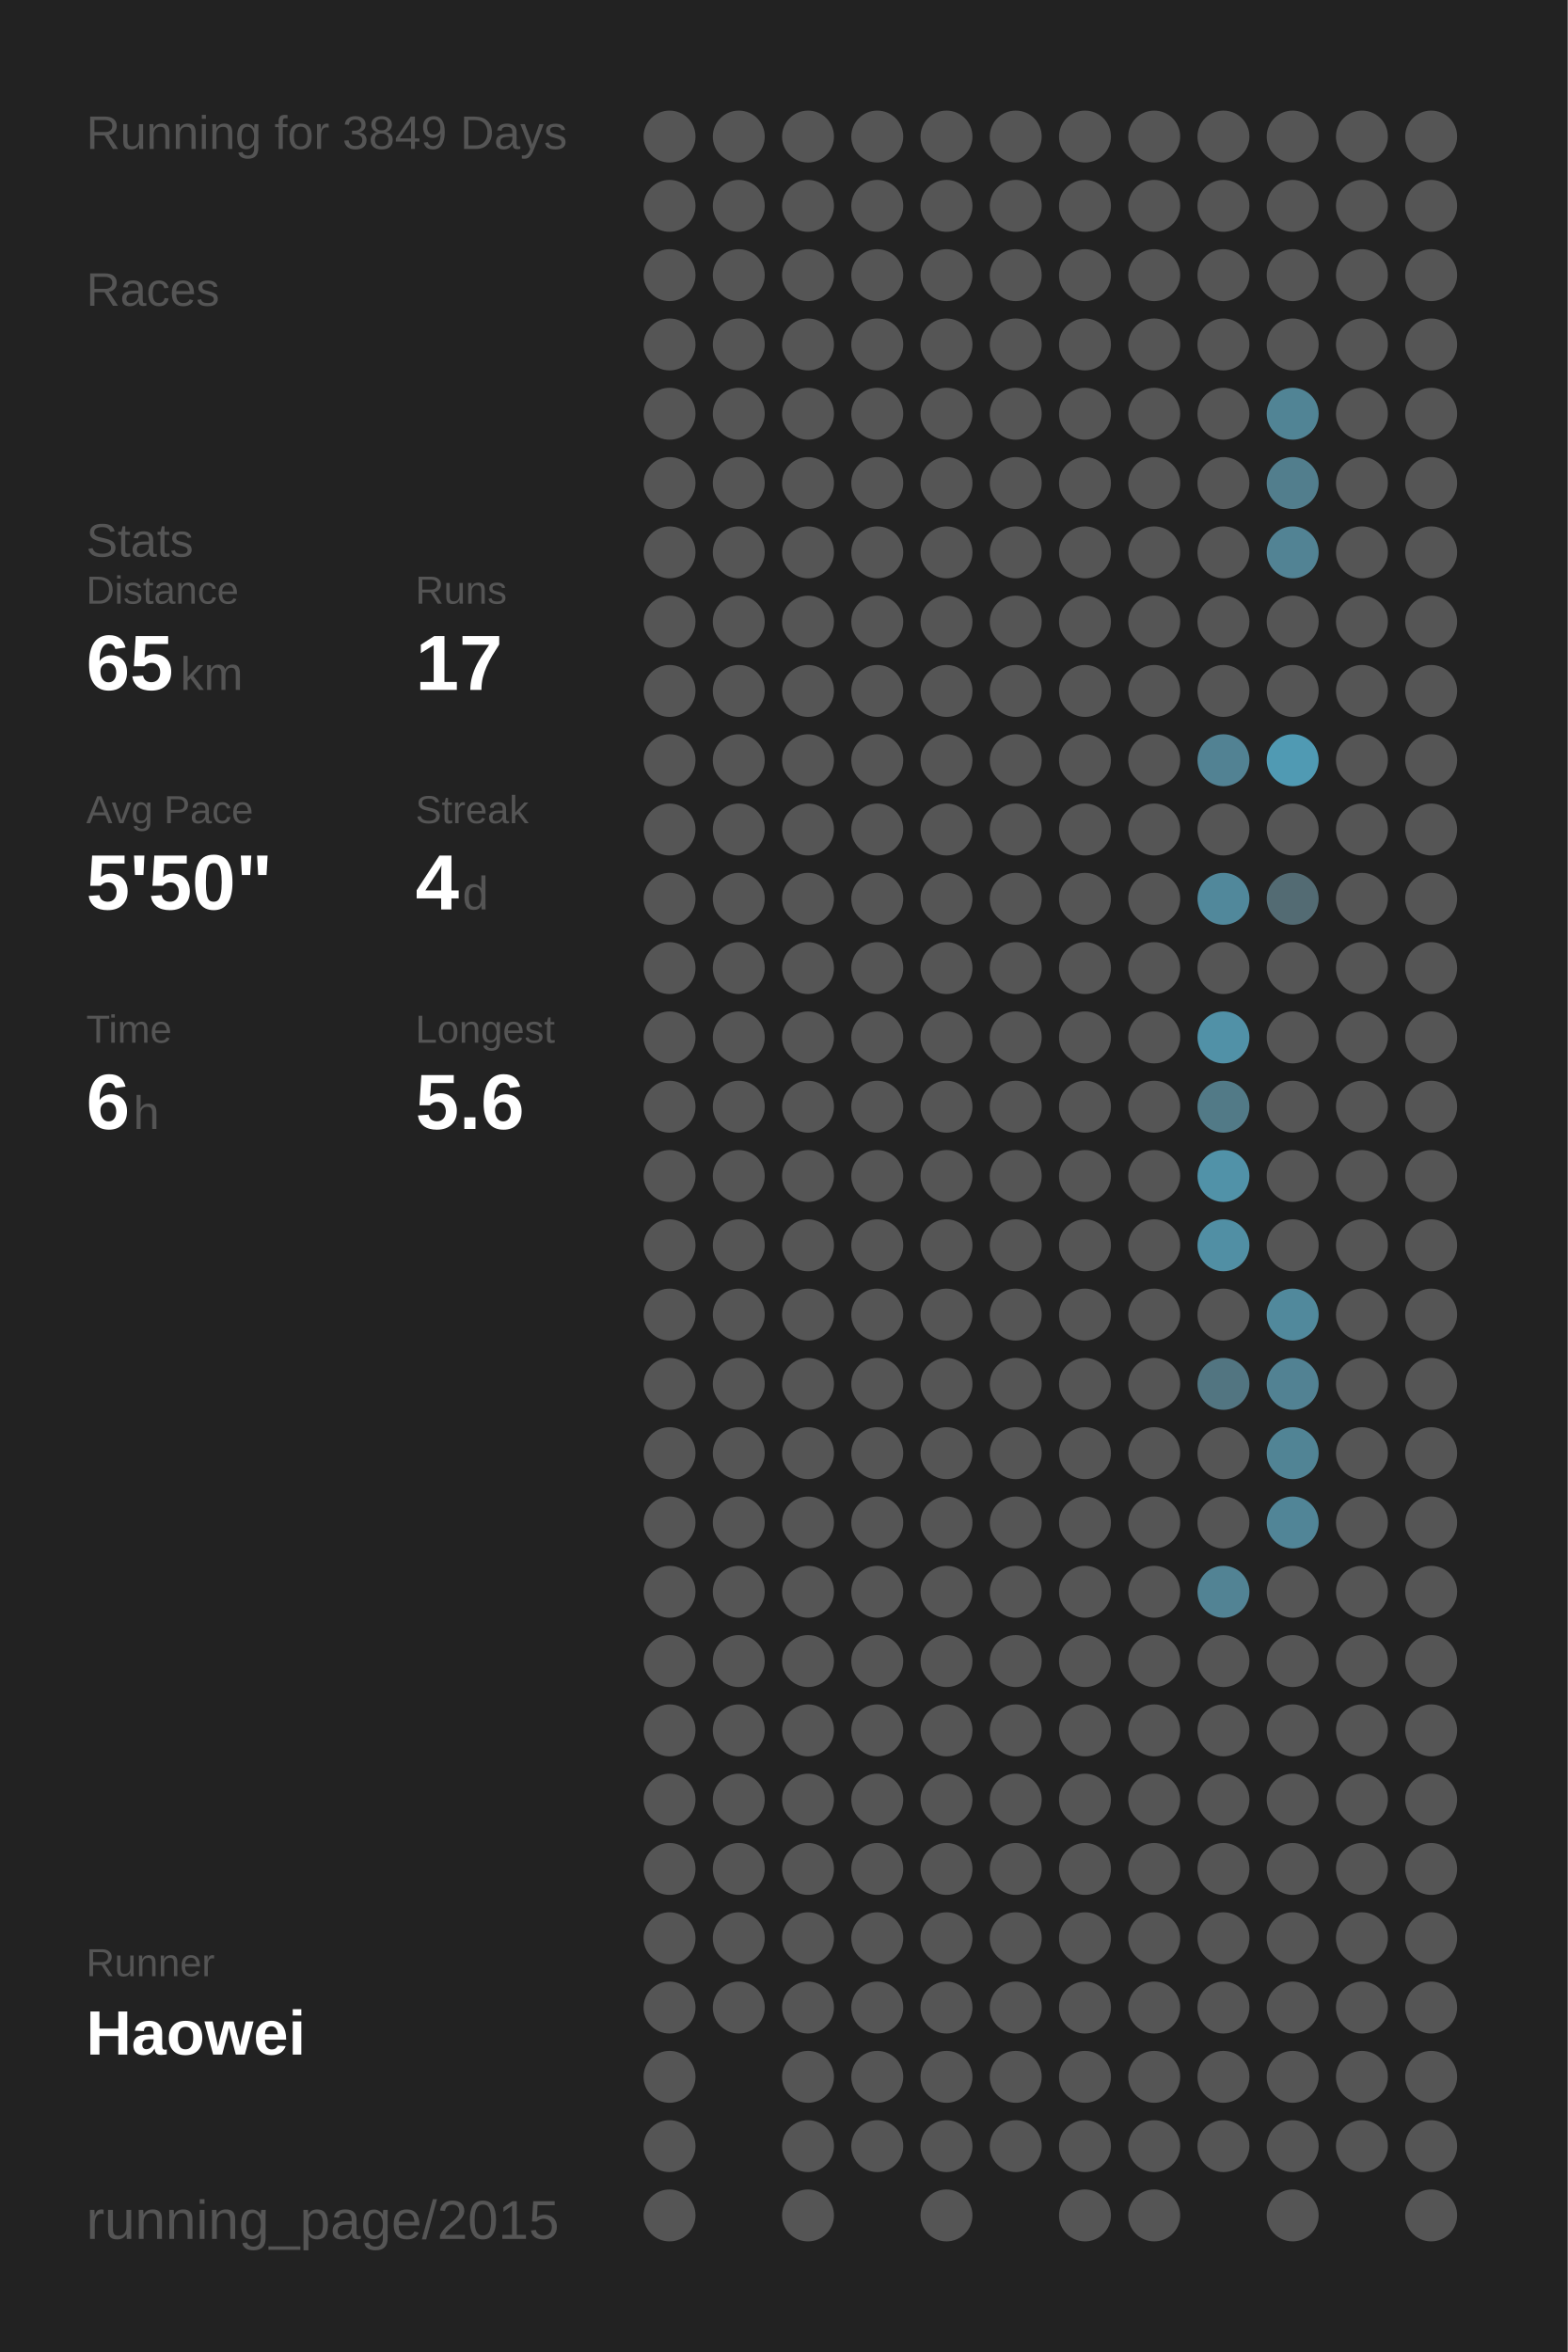
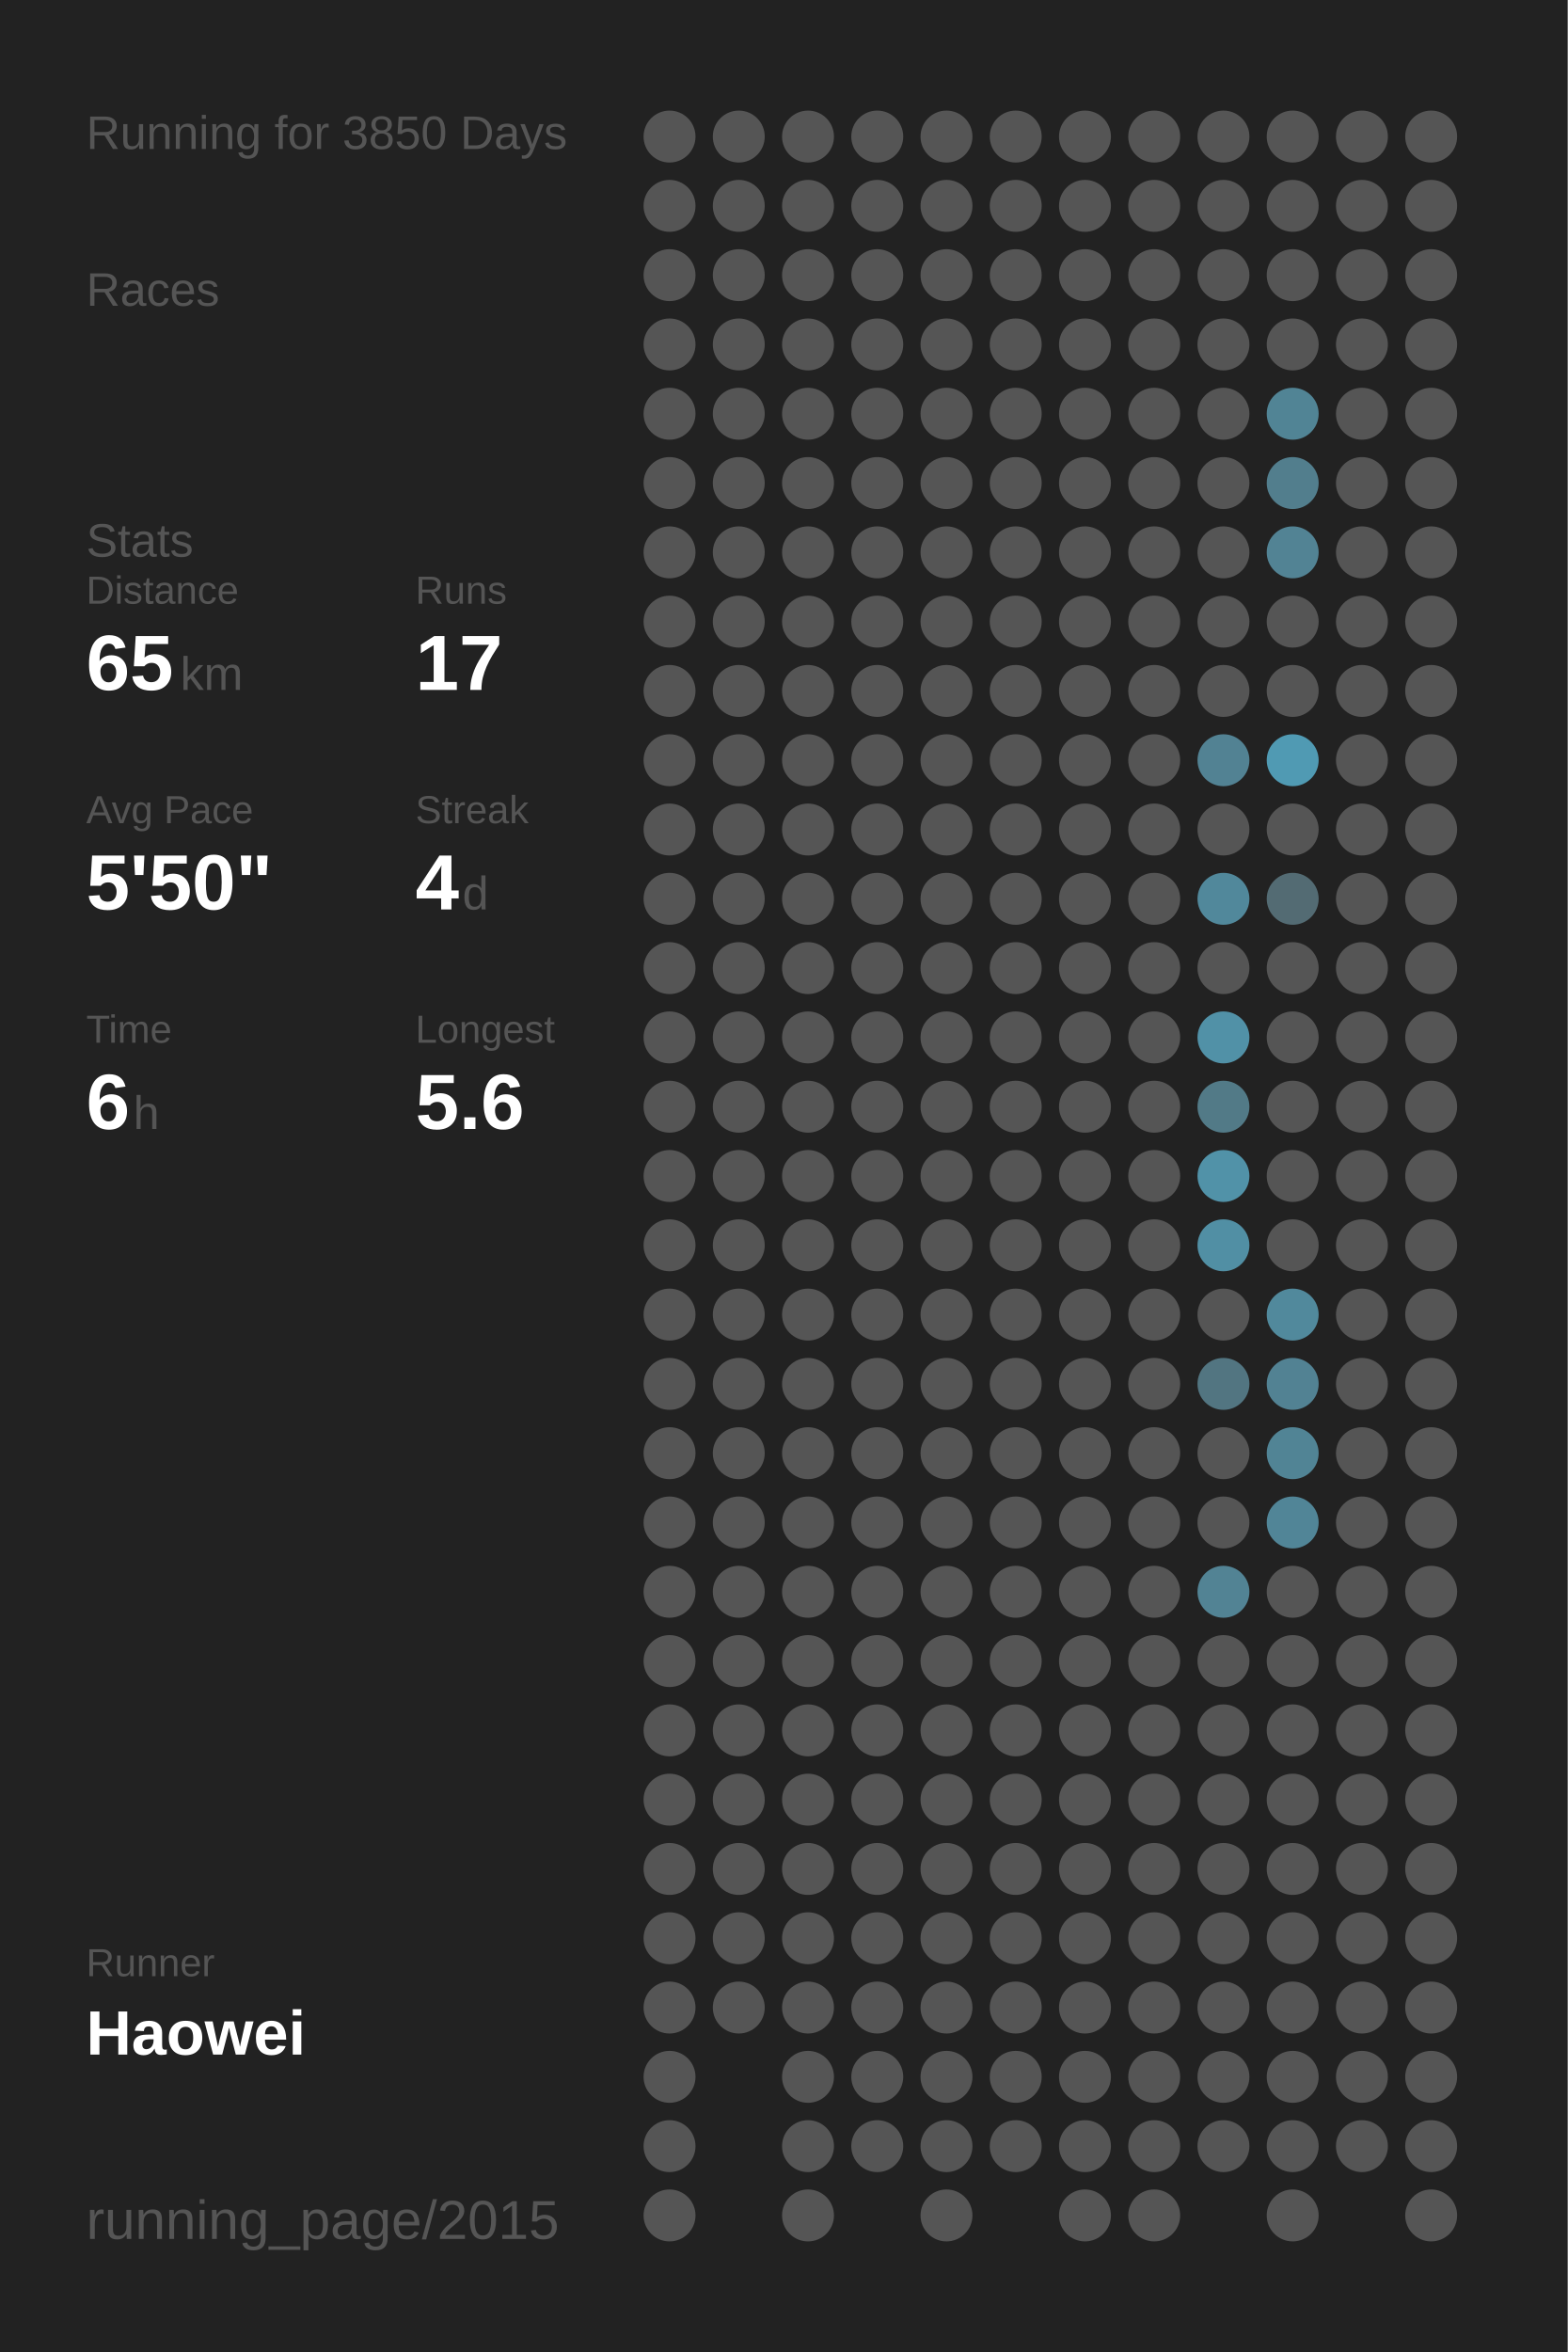
<svg xmlns="http://www.w3.org/2000/svg" baseProfile="full" height="300mm" version="1.1" viewBox="0,0,200,300" width="200mm">
  <defs />
  <rect fill="#222222" height="300" width="200" x="0" y="0" />
-   <text fill="#555555" style="font-size:6px; font-family:Arial;" x="11" y="19">Running for 3849 Days</text>
+   <text fill="#555555" style="font-size:6px; font-family:Arial;" x="11" y="19">Running for 3850 Days</text>
  <text fill="#555555" style="font-size:6px; font-family:Arial;" x="11" y="39">Races</text>
  <text fill="#555555" style="font-size:6px; font-family:Arial;" x="11" y="71">Stats</text>
  <text fill="#555555" style="font-size:5px; font-family:Arial;" x="11" y="77">Distance</text>
  <text fill="#FFFFFF" style="font-size:10px; font-family:Arial; font-weight:bold;" x="11" y="88">65</text>
  <text fill="#555555" style="font-size:6px; font-family:Arial;" x="23" y="88">km</text>
  <text fill="#555555" style="font-size:5px; font-family:Arial;" x="53" y="77">Runs</text>
  <text fill="#FFFFFF" style="font-size:10px; font-family:Arial; font-weight:bold;" x="53" y="88">17</text>
  <text fill="#555555" style="font-size:5px; font-family:Arial;" x="11" y="105">Avg Pace</text>
  <text fill="#FFFFFF" style="font-size:10px; font-family:Arial; font-weight:bold;" x="11" y="116">5'50"</text>
  <text fill="#555555" style="font-size:5px; font-family:Arial;" x="53" y="105">Streak</text>
  <text fill="#FFFFFF" style="font-size:10px; font-family:Arial; font-weight:bold;" x="53" y="116">4</text>
  <text fill="#555555" style="font-size:6px; font-family:Arial;" x="59" y="116">d</text>
  <text fill="#555555" style="font-size:5px; font-family:Arial;" x="11" y="133">Time</text>
  <text fill="#FFFFFF" style="font-size:10px; font-family:Arial; font-weight:bold;" x="11" y="144">6</text>
  <text fill="#555555" style="font-size:6px; font-family:Arial;" x="17" y="144">h</text>
  <text fill="#555555" style="font-size:5px; font-family:Arial;" x="53" y="133">Longest</text>
  <text fill="#FFFFFF" style="font-size:10px; font-family:Arial; font-weight:bold;" x="53" y="144">5.6</text>
  <text fill="#555555" style="font-size:5px; font-family:Arial;" x="11" y="252.065">Runner</text>
  <text fill="#FFFFFF" style="font-size:8px; font-family:Arial; font-weight:bold;" x="11" y="262.065">Haowei</text>
  <text fill="#555555" style="font-size:7px; font-family:Arial;" x="11" y="285.581">running_page/2015</text>
  <circle cx="85.417" cy="17.419" fill="#555555" r="3.312" />
  <circle cx="85.417" cy="26.258" fill="#555555" r="3.312" />
  <circle cx="85.417" cy="35.097" fill="#555555" r="3.312" />
  <circle cx="85.417" cy="43.935" fill="#555555" r="3.312" />
  <circle cx="85.417" cy="52.774" fill="#555555" r="3.312" />
  <circle cx="85.417" cy="61.613" fill="#555555" r="3.312" />
  <circle cx="85.417" cy="70.452" fill="#555555" r="3.312" />
  <circle cx="85.417" cy="79.29" fill="#555555" r="3.312" />
  <circle cx="85.417" cy="88.129" fill="#555555" r="3.312" />
  <circle cx="85.417" cy="96.968" fill="#555555" r="3.312" />
  <circle cx="85.417" cy="105.806" fill="#555555" r="3.312" />
  <circle cx="85.417" cy="114.645" fill="#555555" r="3.312" />
  <circle cx="85.417" cy="123.484" fill="#555555" r="3.312" />
  <circle cx="85.417" cy="132.323" fill="#555555" r="3.312" />
  <circle cx="85.417" cy="141.161" fill="#555555" r="3.312" />
  <circle cx="85.417" cy="150" fill="#555555" r="3.312" />
  <circle cx="85.417" cy="158.839" fill="#555555" r="3.312" />
  <circle cx="85.417" cy="167.677" fill="#555555" r="3.312" />
  <circle cx="85.417" cy="176.516" fill="#555555" r="3.312" />
  <circle cx="85.417" cy="185.355" fill="#555555" r="3.312" />
  <circle cx="85.417" cy="194.194" fill="#555555" r="3.312" />
  <circle cx="85.417" cy="203.032" fill="#555555" r="3.312" />
  <circle cx="85.417" cy="211.871" fill="#555555" r="3.312" />
  <circle cx="85.417" cy="220.71" fill="#555555" r="3.312" />
  <circle cx="85.417" cy="229.548" fill="#555555" r="3.312" />
  <circle cx="85.417" cy="238.387" fill="#555555" r="3.312" />
  <circle cx="85.417" cy="247.226" fill="#555555" r="3.312" />
  <circle cx="85.417" cy="256.065" fill="#555555" r="3.312" />
  <circle cx="85.417" cy="264.903" fill="#555555" r="3.312" />
  <circle cx="85.417" cy="273.742" fill="#555555" r="3.312" />
  <circle cx="85.417" cy="282.581" fill="#555555" r="3.312" />
  <circle cx="94.25" cy="17.419" fill="#555555" r="3.312" />
  <circle cx="94.25" cy="26.258" fill="#555555" r="3.312" />
  <circle cx="94.25" cy="35.097" fill="#555555" r="3.312" />
  <circle cx="94.25" cy="43.935" fill="#555555" r="3.312" />
  <circle cx="94.25" cy="52.774" fill="#555555" r="3.312" />
  <circle cx="94.25" cy="61.613" fill="#555555" r="3.312" />
  <circle cx="94.25" cy="70.452" fill="#555555" r="3.312" />
  <circle cx="94.25" cy="79.29" fill="#555555" r="3.312" />
  <circle cx="94.25" cy="88.129" fill="#555555" r="3.312" />
  <circle cx="94.25" cy="96.968" fill="#555555" r="3.312" />
  <circle cx="94.25" cy="105.806" fill="#555555" r="3.312" />
  <circle cx="94.25" cy="114.645" fill="#555555" r="3.312" />
  <circle cx="94.25" cy="123.484" fill="#555555" r="3.312" />
  <circle cx="94.25" cy="132.323" fill="#555555" r="3.312" />
  <circle cx="94.25" cy="141.161" fill="#555555" r="3.312" />
  <circle cx="94.25" cy="150" fill="#555555" r="3.312" />
  <circle cx="94.25" cy="158.839" fill="#555555" r="3.312" />
  <circle cx="94.25" cy="167.677" fill="#555555" r="3.312" />
  <circle cx="94.25" cy="176.516" fill="#555555" r="3.312" />
  <circle cx="94.25" cy="185.355" fill="#555555" r="3.312" />
  <circle cx="94.25" cy="194.194" fill="#555555" r="3.312" />
  <circle cx="94.25" cy="203.032" fill="#555555" r="3.312" />
  <circle cx="94.25" cy="211.871" fill="#555555" r="3.312" />
  <circle cx="94.25" cy="220.71" fill="#555555" r="3.312" />
  <circle cx="94.25" cy="229.548" fill="#555555" r="3.312" />
  <circle cx="94.25" cy="238.387" fill="#555555" r="3.312" />
  <circle cx="94.25" cy="247.226" fill="#555555" r="3.312" />
  <circle cx="94.25" cy="256.065" fill="#555555" r="3.312" />
  <circle cx="103.083" cy="17.419" fill="#555555" r="3.312" />
  <circle cx="103.083" cy="26.258" fill="#555555" r="3.312" />
  <circle cx="103.083" cy="35.097" fill="#555555" r="3.312" />
  <circle cx="103.083" cy="43.935" fill="#555555" r="3.312" />
  <circle cx="103.083" cy="52.774" fill="#555555" r="3.312" />
  <circle cx="103.083" cy="61.613" fill="#555555" r="3.312" />
  <circle cx="103.083" cy="70.452" fill="#555555" r="3.312" />
  <circle cx="103.083" cy="79.29" fill="#555555" r="3.312" />
  <circle cx="103.083" cy="88.129" fill="#555555" r="3.312" />
  <circle cx="103.083" cy="96.968" fill="#555555" r="3.312" />
  <circle cx="103.083" cy="105.806" fill="#555555" r="3.312" />
  <circle cx="103.083" cy="114.645" fill="#555555" r="3.312" />
  <circle cx="103.083" cy="123.484" fill="#555555" r="3.312" />
  <circle cx="103.083" cy="132.323" fill="#555555" r="3.312" />
  <circle cx="103.083" cy="141.161" fill="#555555" r="3.312" />
  <circle cx="103.083" cy="150" fill="#555555" r="3.312" />
  <circle cx="103.083" cy="158.839" fill="#555555" r="3.312" />
  <circle cx="103.083" cy="167.677" fill="#555555" r="3.312" />
  <circle cx="103.083" cy="176.516" fill="#555555" r="3.312" />
  <circle cx="103.083" cy="185.355" fill="#555555" r="3.312" />
  <circle cx="103.083" cy="194.194" fill="#555555" r="3.312" />
  <circle cx="103.083" cy="203.032" fill="#555555" r="3.312" />
  <circle cx="103.083" cy="211.871" fill="#555555" r="3.312" />
  <circle cx="103.083" cy="220.71" fill="#555555" r="3.312" />
  <circle cx="103.083" cy="229.548" fill="#555555" r="3.312" />
  <circle cx="103.083" cy="238.387" fill="#555555" r="3.312" />
  <circle cx="103.083" cy="247.226" fill="#555555" r="3.312" />
  <circle cx="103.083" cy="256.065" fill="#555555" r="3.312" />
  <circle cx="103.083" cy="264.903" fill="#555555" r="3.312" />
  <circle cx="103.083" cy="273.742" fill="#555555" r="3.312" />
  <circle cx="103.083" cy="282.581" fill="#555555" r="3.312" />
  <circle cx="111.917" cy="17.419" fill="#555555" r="3.312" />
  <circle cx="111.917" cy="26.258" fill="#555555" r="3.312" />
  <circle cx="111.917" cy="35.097" fill="#555555" r="3.312" />
  <circle cx="111.917" cy="43.935" fill="#555555" r="3.312" />
  <circle cx="111.917" cy="52.774" fill="#555555" r="3.312" />
  <circle cx="111.917" cy="61.613" fill="#555555" r="3.312" />
  <circle cx="111.917" cy="70.452" fill="#555555" r="3.312" />
  <circle cx="111.917" cy="79.29" fill="#555555" r="3.312" />
  <circle cx="111.917" cy="88.129" fill="#555555" r="3.312" />
  <circle cx="111.917" cy="96.968" fill="#555555" r="3.312" />
  <circle cx="111.917" cy="105.806" fill="#555555" r="3.312" />
  <circle cx="111.917" cy="114.645" fill="#555555" r="3.312" />
  <circle cx="111.917" cy="123.484" fill="#555555" r="3.312" />
  <circle cx="111.917" cy="132.323" fill="#555555" r="3.312" />
  <circle cx="111.917" cy="141.161" fill="#555555" r="3.312" />
  <circle cx="111.917" cy="150" fill="#555555" r="3.312" />
  <circle cx="111.917" cy="158.839" fill="#555555" r="3.312" />
  <circle cx="111.917" cy="167.677" fill="#555555" r="3.312" />
  <circle cx="111.917" cy="176.516" fill="#555555" r="3.312" />
  <circle cx="111.917" cy="185.355" fill="#555555" r="3.312" />
  <circle cx="111.917" cy="194.194" fill="#555555" r="3.312" />
  <circle cx="111.917" cy="203.032" fill="#555555" r="3.312" />
  <circle cx="111.917" cy="211.871" fill="#555555" r="3.312" />
  <circle cx="111.917" cy="220.71" fill="#555555" r="3.312" />
  <circle cx="111.917" cy="229.548" fill="#555555" r="3.312" />
  <circle cx="111.917" cy="238.387" fill="#555555" r="3.312" />
  <circle cx="111.917" cy="247.226" fill="#555555" r="3.312" />
  <circle cx="111.917" cy="256.065" fill="#555555" r="3.312" />
  <circle cx="111.917" cy="264.903" fill="#555555" r="3.312" />
  <circle cx="111.917" cy="273.742" fill="#555555" r="3.312" />
  <circle cx="120.75" cy="17.419" fill="#555555" r="3.312" />
  <circle cx="120.75" cy="26.258" fill="#555555" r="3.312" />
  <circle cx="120.75" cy="35.097" fill="#555555" r="3.312" />
  <circle cx="120.75" cy="43.935" fill="#555555" r="3.312" />
  <circle cx="120.75" cy="52.774" fill="#555555" r="3.312" />
  <circle cx="120.75" cy="61.613" fill="#555555" r="3.312" />
  <circle cx="120.75" cy="70.452" fill="#555555" r="3.312" />
  <circle cx="120.75" cy="79.29" fill="#555555" r="3.312" />
  <circle cx="120.75" cy="88.129" fill="#555555" r="3.312" />
  <circle cx="120.75" cy="96.968" fill="#555555" r="3.312" />
  <circle cx="120.75" cy="105.806" fill="#555555" r="3.312" />
  <circle cx="120.75" cy="114.645" fill="#555555" r="3.312" />
  <circle cx="120.75" cy="123.484" fill="#555555" r="3.312" />
  <circle cx="120.75" cy="132.323" fill="#555555" r="3.312" />
  <circle cx="120.75" cy="141.161" fill="#555555" r="3.312" />
  <circle cx="120.75" cy="150" fill="#555555" r="3.312" />
  <circle cx="120.75" cy="158.839" fill="#555555" r="3.312" />
  <circle cx="120.75" cy="167.677" fill="#555555" r="3.312" />
  <circle cx="120.75" cy="176.516" fill="#555555" r="3.312" />
  <circle cx="120.75" cy="185.355" fill="#555555" r="3.312" />
  <circle cx="120.75" cy="194.194" fill="#555555" r="3.312" />
  <circle cx="120.75" cy="203.032" fill="#555555" r="3.312" />
  <circle cx="120.75" cy="211.871" fill="#555555" r="3.312" />
  <circle cx="120.75" cy="220.71" fill="#555555" r="3.312" />
  <circle cx="120.75" cy="229.548" fill="#555555" r="3.312" />
  <circle cx="120.75" cy="238.387" fill="#555555" r="3.312" />
  <circle cx="120.75" cy="247.226" fill="#555555" r="3.312" />
  <circle cx="120.75" cy="256.065" fill="#555555" r="3.312" />
  <circle cx="120.75" cy="264.903" fill="#555555" r="3.312" />
  <circle cx="120.75" cy="273.742" fill="#555555" r="3.312" />
  <circle cx="120.75" cy="282.581" fill="#555555" r="3.312" />
  <circle cx="129.583" cy="17.419" fill="#555555" r="3.312" />
  <circle cx="129.583" cy="26.258" fill="#555555" r="3.312" />
  <circle cx="129.583" cy="35.097" fill="#555555" r="3.312" />
  <circle cx="129.583" cy="43.935" fill="#555555" r="3.312" />
  <circle cx="129.583" cy="52.774" fill="#555555" r="3.312" />
  <circle cx="129.583" cy="61.613" fill="#555555" r="3.312" />
  <circle cx="129.583" cy="70.452" fill="#555555" r="3.312" />
  <circle cx="129.583" cy="79.29" fill="#555555" r="3.312" />
  <circle cx="129.583" cy="88.129" fill="#555555" r="3.312" />
  <circle cx="129.583" cy="96.968" fill="#555555" r="3.312" />
  <circle cx="129.583" cy="105.806" fill="#555555" r="3.312" />
  <circle cx="129.583" cy="114.645" fill="#555555" r="3.312" />
  <circle cx="129.583" cy="123.484" fill="#555555" r="3.312" />
  <circle cx="129.583" cy="132.323" fill="#555555" r="3.312" />
  <circle cx="129.583" cy="141.161" fill="#555555" r="3.312" />
  <circle cx="129.583" cy="150" fill="#555555" r="3.312" />
  <circle cx="129.583" cy="158.839" fill="#555555" r="3.312" />
  <circle cx="129.583" cy="167.677" fill="#555555" r="3.312" />
  <circle cx="129.583" cy="176.516" fill="#555555" r="3.312" />
  <circle cx="129.583" cy="185.355" fill="#555555" r="3.312" />
  <circle cx="129.583" cy="194.194" fill="#555555" r="3.312" />
  <circle cx="129.583" cy="203.032" fill="#555555" r="3.312" />
  <circle cx="129.583" cy="211.871" fill="#555555" r="3.312" />
  <circle cx="129.583" cy="220.71" fill="#555555" r="3.312" />
  <circle cx="129.583" cy="229.548" fill="#555555" r="3.312" />
  <circle cx="129.583" cy="238.387" fill="#555555" r="3.312" />
  <circle cx="129.583" cy="247.226" fill="#555555" r="3.312" />
  <circle cx="129.583" cy="256.065" fill="#555555" r="3.312" />
  <circle cx="129.583" cy="264.903" fill="#555555" r="3.312" />
  <circle cx="129.583" cy="273.742" fill="#555555" r="3.312" />
  <circle cx="138.417" cy="17.419" fill="#555555" r="3.312" />
  <circle cx="138.417" cy="26.258" fill="#555555" r="3.312" />
  <circle cx="138.417" cy="35.097" fill="#555555" r="3.312" />
  <circle cx="138.417" cy="43.935" fill="#555555" r="3.312" />
  <circle cx="138.417" cy="52.774" fill="#555555" r="3.312" />
  <circle cx="138.417" cy="61.613" fill="#555555" r="3.312" />
  <circle cx="138.417" cy="70.452" fill="#555555" r="3.312" />
  <circle cx="138.417" cy="79.29" fill="#555555" r="3.312" />
  <circle cx="138.417" cy="88.129" fill="#555555" r="3.312" />
  <circle cx="138.417" cy="96.968" fill="#555555" r="3.312" />
  <circle cx="138.417" cy="105.806" fill="#555555" r="3.312" />
  <circle cx="138.417" cy="114.645" fill="#555555" r="3.312" />
  <circle cx="138.417" cy="123.484" fill="#555555" r="3.312" />
  <circle cx="138.417" cy="132.323" fill="#555555" r="3.312" />
  <circle cx="138.417" cy="141.161" fill="#555555" r="3.312" />
  <circle cx="138.417" cy="150" fill="#555555" r="3.312" />
  <circle cx="138.417" cy="158.839" fill="#555555" r="3.312" />
  <circle cx="138.417" cy="167.677" fill="#555555" r="3.312" />
  <circle cx="138.417" cy="176.516" fill="#555555" r="3.312" />
  <circle cx="138.417" cy="185.355" fill="#555555" r="3.312" />
  <circle cx="138.417" cy="194.194" fill="#555555" r="3.312" />
  <circle cx="138.417" cy="203.032" fill="#555555" r="3.312" />
  <circle cx="138.417" cy="211.871" fill="#555555" r="3.312" />
  <circle cx="138.417" cy="220.71" fill="#555555" r="3.312" />
  <circle cx="138.417" cy="229.548" fill="#555555" r="3.312" />
  <circle cx="138.417" cy="238.387" fill="#555555" r="3.312" />
  <circle cx="138.417" cy="247.226" fill="#555555" r="3.312" />
  <circle cx="138.417" cy="256.065" fill="#555555" r="3.312" />
  <circle cx="138.417" cy="264.903" fill="#555555" r="3.312" />
  <circle cx="138.417" cy="273.742" fill="#555555" r="3.312" />
  <circle cx="138.417" cy="282.581" fill="#555555" r="3.312" />
  <circle cx="147.25" cy="17.419" fill="#555555" r="3.312" />
  <circle cx="147.25" cy="26.258" fill="#555555" r="3.312" />
  <circle cx="147.25" cy="35.097" fill="#555555" r="3.312" />
  <circle cx="147.25" cy="43.935" fill="#555555" r="3.312" />
  <circle cx="147.25" cy="52.774" fill="#555555" r="3.312" />
  <circle cx="147.25" cy="61.613" fill="#555555" r="3.312" />
  <circle cx="147.25" cy="70.452" fill="#555555" r="3.312" />
  <circle cx="147.25" cy="79.29" fill="#555555" r="3.312" />
  <circle cx="147.25" cy="88.129" fill="#555555" r="3.312" />
  <circle cx="147.25" cy="96.968" fill="#555555" r="3.312" />
  <circle cx="147.25" cy="105.806" fill="#555555" r="3.312" />
  <circle cx="147.25" cy="114.645" fill="#555555" r="3.312" />
  <circle cx="147.25" cy="123.484" fill="#555555" r="3.312" />
  <circle cx="147.25" cy="132.323" fill="#555555" r="3.312" />
  <circle cx="147.25" cy="141.161" fill="#555555" r="3.312" />
  <circle cx="147.25" cy="150" fill="#555555" r="3.312" />
  <circle cx="147.25" cy="158.839" fill="#555555" r="3.312" />
  <circle cx="147.25" cy="167.677" fill="#555555" r="3.312" />
  <circle cx="147.25" cy="176.516" fill="#555555" r="3.312" />
  <circle cx="147.25" cy="185.355" fill="#555555" r="3.312" />
  <circle cx="147.25" cy="194.194" fill="#555555" r="3.312" />
  <circle cx="147.25" cy="203.032" fill="#555555" r="3.312" />
  <circle cx="147.25" cy="211.871" fill="#555555" r="3.312" />
  <circle cx="147.25" cy="220.71" fill="#555555" r="3.312" />
  <circle cx="147.25" cy="229.548" fill="#555555" r="3.312" />
  <circle cx="147.25" cy="238.387" fill="#555555" r="3.312" />
  <circle cx="147.25" cy="247.226" fill="#555555" r="3.312" />
  <circle cx="147.25" cy="256.065" fill="#555555" r="3.312" />
  <circle cx="147.25" cy="264.903" fill="#555555" r="3.312" />
  <circle cx="147.25" cy="273.742" fill="#555555" r="3.312" />
  <circle cx="147.25" cy="282.581" fill="#555555" r="3.312" />
  <circle cx="156.083" cy="17.419" fill="#555555" r="3.312" />
  <circle cx="156.083" cy="26.258" fill="#555555" r="3.312" />
  <circle cx="156.083" cy="35.097" fill="#555555" r="3.312" />
  <circle cx="156.083" cy="43.935" fill="#555555" r="3.312" />
  <circle cx="156.083" cy="52.774" fill="#555555" r="3.312" />
  <circle cx="156.083" cy="61.613" fill="#555555" r="3.312" />
  <circle cx="156.083" cy="70.452" fill="#555555" r="3.312" />
  <circle cx="156.083" cy="79.29" fill="#555555" r="3.312" />
  <circle cx="156.083" cy="88.129" fill="#555555" r="3.312" />
  <circle cx="156.083" cy="96.968" fill="#528293" r="3.312" />
  <circle cx="156.083" cy="105.806" fill="#555555" r="3.312" />
  <circle cx="156.083" cy="114.645" fill="#51889b" r="3.312" />
  <circle cx="156.083" cy="123.484" fill="#555555" r="3.312" />
  <circle cx="156.083" cy="132.323" fill="#5191a7" r="3.312" />
  <circle cx="156.083" cy="141.161" fill="#527a87" r="3.312" />
  <circle cx="156.083" cy="150" fill="#5192a8" r="3.312" />
  <circle cx="156.083" cy="158.839" fill="#518fa4" r="3.312" />
  <circle cx="156.083" cy="167.677" fill="#555555" r="3.312" />
  <circle cx="156.083" cy="176.516" fill="#527581" r="3.312" />
  <circle cx="156.083" cy="185.355" fill="#555555" r="3.312" />
  <circle cx="156.083" cy="194.194" fill="#555555" r="3.312" />
  <circle cx="156.083" cy="203.032" fill="#528394" r="3.312" />
  <circle cx="156.083" cy="211.871" fill="#555555" r="3.312" />
  <circle cx="156.083" cy="220.71" fill="#555555" r="3.312" />
  <circle cx="156.083" cy="229.548" fill="#555555" r="3.312" />
  <circle cx="156.083" cy="238.387" fill="#555555" r="3.312" />
  <circle cx="156.083" cy="247.226" fill="#555555" r="3.312" />
  <circle cx="156.083" cy="256.065" fill="#555555" r="3.312" />
  <circle cx="156.083" cy="264.903" fill="#555555" r="3.312" />
  <circle cx="156.083" cy="273.742" fill="#555555" r="3.312" />
  <circle cx="164.917" cy="17.419" fill="#555555" r="3.312" />
  <circle cx="164.917" cy="26.258" fill="#555555" r="3.312" />
  <circle cx="164.917" cy="35.097" fill="#555555" r="3.312" />
  <circle cx="164.917" cy="43.935" fill="#555555" r="3.312" />
  <circle cx="164.917" cy="52.774" fill="#518495" r="3.312" />
  <circle cx="164.917" cy="61.613" fill="#527e8d" r="3.312" />
  <circle cx="164.917" cy="70.452" fill="#528394" r="3.312" />
  <circle cx="164.917" cy="79.29" fill="#555555" r="3.312" />
  <circle cx="164.917" cy="88.129" fill="#555555" r="3.312" />
  <circle cx="164.917" cy="96.968" fill="#509ab3" r="3.312" />
  <circle cx="164.917" cy="105.806" fill="#555555" r="3.312" />
  <circle cx="164.917" cy="114.645" fill="#536b73" r="3.312" />
  <circle cx="164.917" cy="123.484" fill="#555555" r="3.312" />
  <circle cx="164.917" cy="132.323" fill="#555555" r="3.312" />
  <circle cx="164.917" cy="141.161" fill="#555555" r="3.312" />
  <circle cx="164.917" cy="150" fill="#555555" r="3.312" />
  <circle cx="164.917" cy="158.839" fill="#555555" r="3.312" />
  <circle cx="164.917" cy="167.677" fill="#51899c" r="3.312" />
  <circle cx="164.917" cy="176.516" fill="#528293" r="3.312" />
  <circle cx="164.917" cy="185.355" fill="#518495" r="3.312" />
  <circle cx="164.917" cy="194.194" fill="#518597" r="3.312" />
  <circle cx="164.917" cy="203.032" fill="#555555" r="3.312" />
  <circle cx="164.917" cy="211.871" fill="#555555" r="3.312" />
  <circle cx="164.917" cy="220.71" fill="#555555" r="3.312" />
  <circle cx="164.917" cy="229.548" fill="#555555" r="3.312" />
  <circle cx="164.917" cy="238.387" fill="#555555" r="3.312" />
  <circle cx="164.917" cy="247.226" fill="#555555" r="3.312" />
  <circle cx="164.917" cy="256.065" fill="#555555" r="3.312" />
  <circle cx="164.917" cy="264.903" fill="#555555" r="3.312" />
  <circle cx="164.917" cy="273.742" fill="#555555" r="3.312" />
  <circle cx="164.917" cy="282.581" fill="#555555" r="3.312" />
  <circle cx="173.75" cy="17.419" fill="#555555" r="3.312" />
  <circle cx="173.75" cy="26.258" fill="#555555" r="3.312" />
  <circle cx="173.75" cy="35.097" fill="#555555" r="3.312" />
  <circle cx="173.75" cy="43.935" fill="#555555" r="3.312" />
  <circle cx="173.75" cy="52.774" fill="#555555" r="3.312" />
  <circle cx="173.75" cy="61.613" fill="#555555" r="3.312" />
  <circle cx="173.75" cy="70.452" fill="#555555" r="3.312" />
  <circle cx="173.75" cy="79.29" fill="#555555" r="3.312" />
  <circle cx="173.75" cy="88.129" fill="#555555" r="3.312" />
  <circle cx="173.75" cy="96.968" fill="#555555" r="3.312" />
  <circle cx="173.75" cy="105.806" fill="#555555" r="3.312" />
  <circle cx="173.75" cy="114.645" fill="#555555" r="3.312" />
  <circle cx="173.75" cy="123.484" fill="#555555" r="3.312" />
  <circle cx="173.75" cy="132.323" fill="#555555" r="3.312" />
  <circle cx="173.75" cy="141.161" fill="#555555" r="3.312" />
  <circle cx="173.75" cy="150" fill="#555555" r="3.312" />
  <circle cx="173.75" cy="158.839" fill="#555555" r="3.312" />
  <circle cx="173.75" cy="167.677" fill="#555555" r="3.312" />
  <circle cx="173.75" cy="176.516" fill="#555555" r="3.312" />
  <circle cx="173.75" cy="185.355" fill="#555555" r="3.312" />
  <circle cx="173.75" cy="194.194" fill="#555555" r="3.312" />
  <circle cx="173.75" cy="203.032" fill="#555555" r="3.312" />
  <circle cx="173.75" cy="211.871" fill="#555555" r="3.312" />
  <circle cx="173.75" cy="220.71" fill="#555555" r="3.312" />
  <circle cx="173.75" cy="229.548" fill="#555555" r="3.312" />
  <circle cx="173.75" cy="238.387" fill="#555555" r="3.312" />
  <circle cx="173.75" cy="247.226" fill="#555555" r="3.312" />
  <circle cx="173.75" cy="256.065" fill="#555555" r="3.312" />
  <circle cx="173.75" cy="264.903" fill="#555555" r="3.312" />
  <circle cx="173.75" cy="273.742" fill="#555555" r="3.312" />
  <circle cx="182.583" cy="17.419" fill="#555555" r="3.312" />
  <circle cx="182.583" cy="26.258" fill="#555555" r="3.312" />
  <circle cx="182.583" cy="35.097" fill="#555555" r="3.312" />
  <circle cx="182.583" cy="43.935" fill="#555555" r="3.312" />
  <circle cx="182.583" cy="52.774" fill="#555555" r="3.312" />
  <circle cx="182.583" cy="61.613" fill="#555555" r="3.312" />
  <circle cx="182.583" cy="70.452" fill="#555555" r="3.312" />
  <circle cx="182.583" cy="79.29" fill="#555555" r="3.312" />
  <circle cx="182.583" cy="88.129" fill="#555555" r="3.312" />
  <circle cx="182.583" cy="96.968" fill="#555555" r="3.312" />
  <circle cx="182.583" cy="105.806" fill="#555555" r="3.312" />
  <circle cx="182.583" cy="114.645" fill="#555555" r="3.312" />
  <circle cx="182.583" cy="123.484" fill="#555555" r="3.312" />
  <circle cx="182.583" cy="132.323" fill="#555555" r="3.312" />
  <circle cx="182.583" cy="141.161" fill="#555555" r="3.312" />
  <circle cx="182.583" cy="150" fill="#555555" r="3.312" />
  <circle cx="182.583" cy="158.839" fill="#555555" r="3.312" />
  <circle cx="182.583" cy="167.677" fill="#555555" r="3.312" />
  <circle cx="182.583" cy="176.516" fill="#555555" r="3.312" />
  <circle cx="182.583" cy="185.355" fill="#555555" r="3.312" />
  <circle cx="182.583" cy="194.194" fill="#555555" r="3.312" />
  <circle cx="182.583" cy="203.032" fill="#555555" r="3.312" />
  <circle cx="182.583" cy="211.871" fill="#555555" r="3.312" />
  <circle cx="182.583" cy="220.71" fill="#555555" r="3.312" />
  <circle cx="182.583" cy="229.548" fill="#555555" r="3.312" />
  <circle cx="182.583" cy="238.387" fill="#555555" r="3.312" />
  <circle cx="182.583" cy="247.226" fill="#555555" r="3.312" />
  <circle cx="182.583" cy="256.065" fill="#555555" r="3.312" />
  <circle cx="182.583" cy="264.903" fill="#555555" r="3.312" />
  <circle cx="182.583" cy="273.742" fill="#555555" r="3.312" />
  <circle cx="182.583" cy="282.581" fill="#555555" r="3.312" />
</svg>
